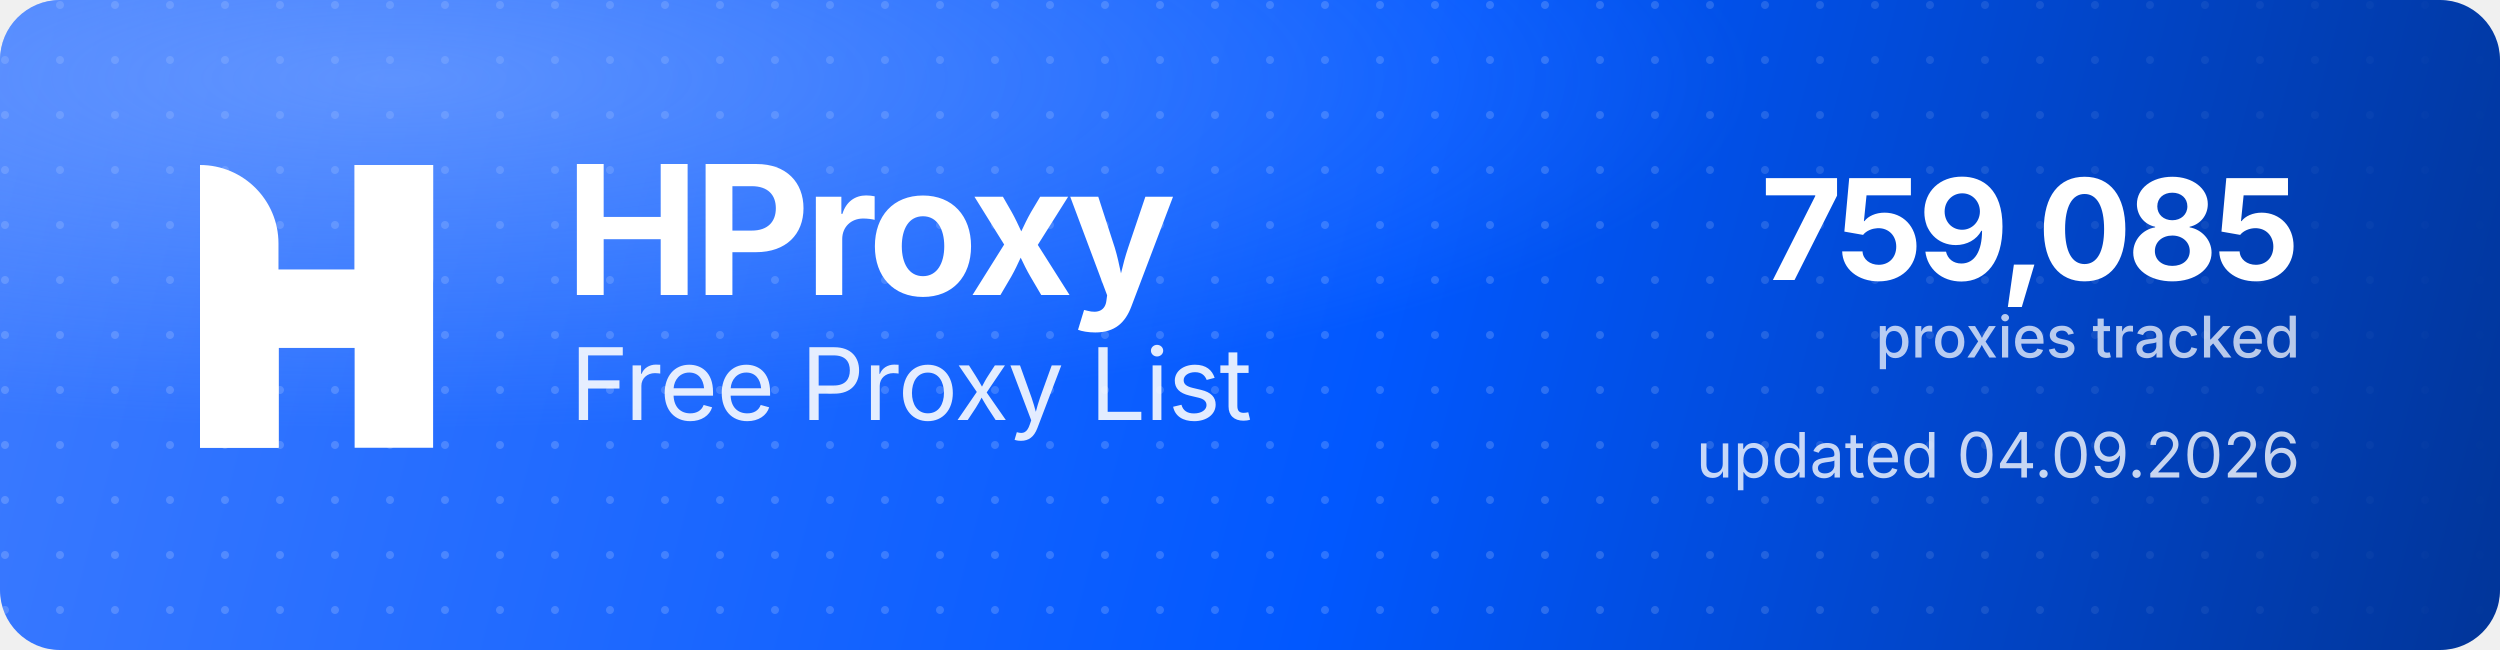
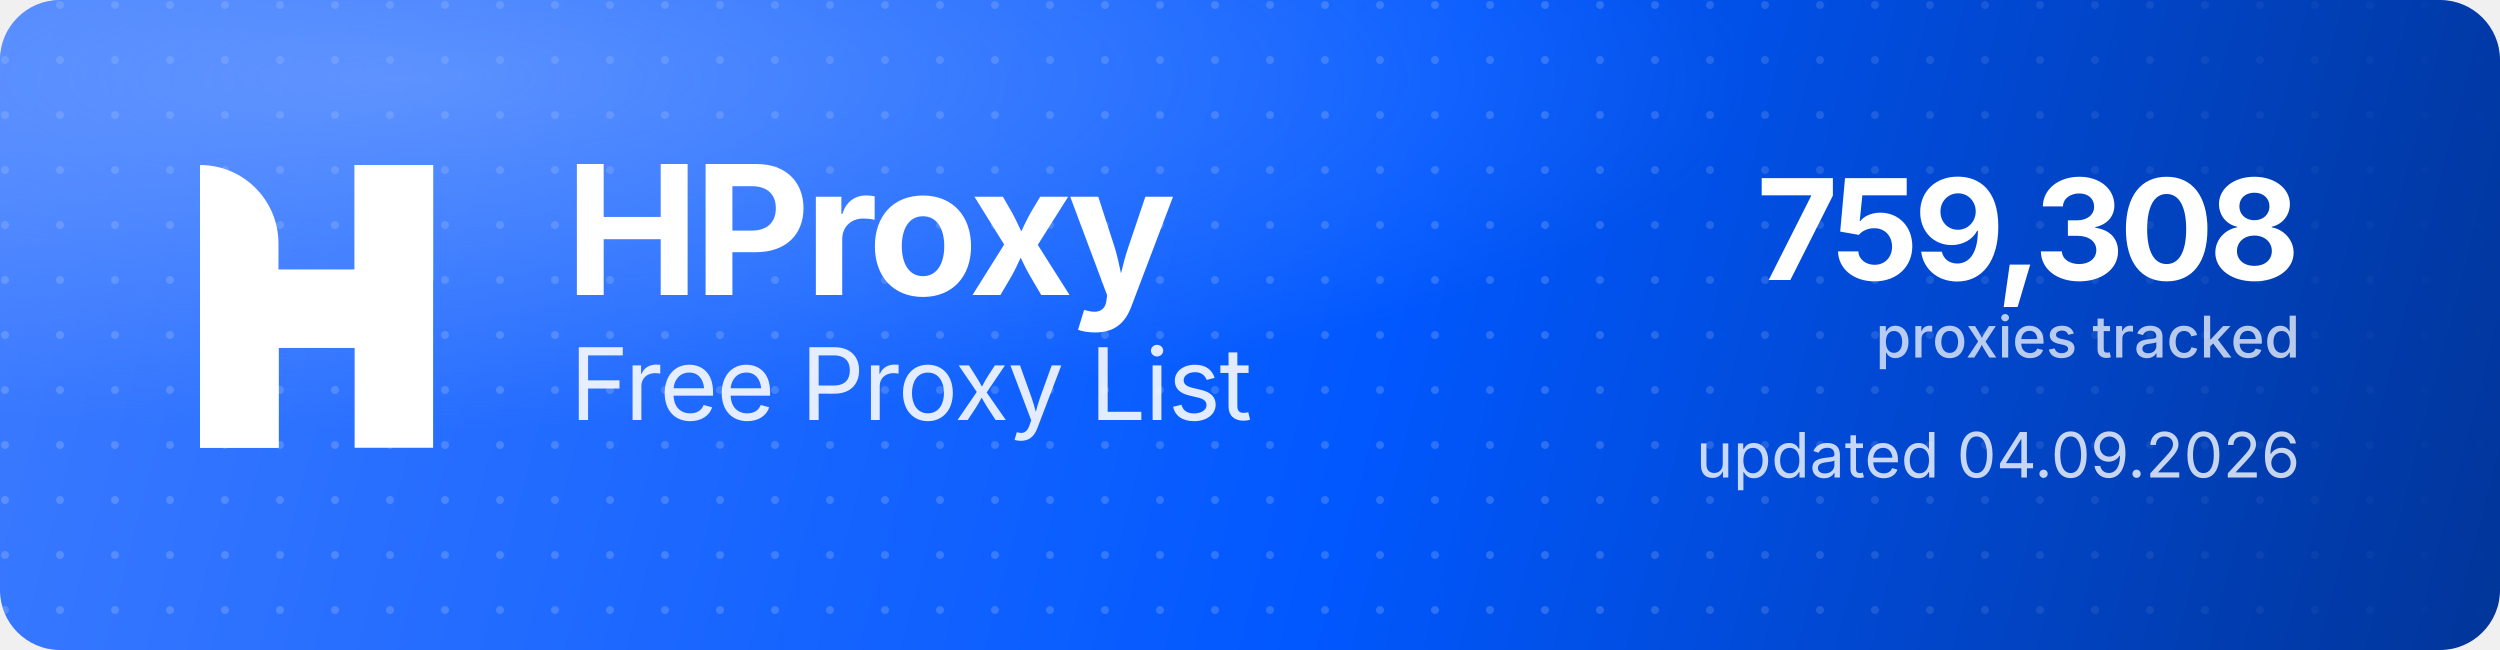
<svg xmlns="http://www.w3.org/2000/svg" width="1000" height="260" viewBox="0 0 1000 260" role="img" aria-label="HProxy Free Proxy List">
  <defs>
    <linearGradient id="hp-bg" x1="0" y1="0" x2="1000" y2="260" gradientUnits="userSpaceOnUse">
      <stop offset="0" stop-color="#3D7BFF" />
      <stop offset="0.55" stop-color="#0158FF" />
      <stop offset="1" stop-color="#013599" />
    </linearGradient>
    <radialGradient id="hp-glow" cx="0.16" cy="0.12" r="0.9">
      <stop offset="0" stop-color="#8FB4FF" stop-opacity="0.5" />
      <stop offset="0.6" stop-color="#8FB4FF" stop-opacity="0" />
    </radialGradient>
    <pattern id="hp-dots" width="22" height="22" patternUnits="userSpaceOnUse">
      <circle cx="2" cy="2" r="1.6" fill="#FFFFFF" fill-opacity="0.17" />
    </pattern>
    <linearGradient id="hp-dot-fade" x1="0" y1="0" x2="1000" y2="0" gradientUnits="userSpaceOnUse">
      <stop offset="0" stop-color="#FFFFFF" stop-opacity="1" />
      <stop offset="0.62" stop-color="#FFFFFF" stop-opacity="1" />
      <stop offset="1" stop-color="#FFFFFF" stop-opacity="0" />
    </linearGradient>
    <mask id="hp-dot-mask">
      <rect width="1000" height="260" fill="url(#hp-dot-fade)" />
    </mask>
  </defs>
  <rect width="1000" height="260" rx="24" fill="url(#hp-bg)" />
  <rect width="1000" height="260" rx="24" fill="url(#hp-dots)" mask="url(#hp-dot-mask)" />
  <rect width="1000" height="260" rx="24" fill="url(#hp-glow)" />
  <g transform="translate(80,66) scale(4.35)" fill="#FFFFFF">
    <path d="M0 0V0C3.985 0 7.216 3.231 7.216 7.216V26H0V0Z" />
    <rect x="14.219" width="7.216" height="26" />
    <path d="M7.235 26H0V15.971C0 12.455 2.851 9.604 6.367 9.604H14.22V0H21.437V10.453C21.437 13.97 18.586 16.82 15.069 16.82H7.235V26Z" />
  </g>
  <text x="226" y="118" font-family="'Geist','Inter','Segoe UI',system-ui,-apple-system,Helvetica,Arial,sans-serif" font-size="72" font-weight="700" letter-spacing="-2.3" fill="#FFFFFF">HProxy</text>
  <text x="228" y="168" font-family="'Geist','Inter','Segoe UI',system-ui,-apple-system,Helvetica,Arial,sans-serif" font-size="40" font-weight="400" letter-spacing="-0.5" fill="#FFFFFF" fill-opacity="0.88">Free Proxy List</text>
-   <text x="920" y="112" text-anchor="end" font-family="'Geist','Inter','Segoe UI',system-ui,-apple-system,Helvetica,Arial,sans-serif" font-size="56" font-weight="700" letter-spacing="-2" fill="#FFFFFF">759,085</text>
+   <text x="920" y="112" text-anchor="end" font-family="'Geist','Inter','Segoe UI',system-ui,-apple-system,Helvetica,Arial,sans-serif" font-size="56" font-weight="700" letter-spacing="-2" fill="#FFFFFF">759,308</text>
  <text x="920" y="143" text-anchor="end" font-family="'Geist','Inter','Segoe UI',system-ui,-apple-system,Helvetica,Arial,sans-serif" font-size="23" font-weight="500" fill="#FFFFFF" fill-opacity="0.72">proxies tracked</text>
  <text x="920" y="191" text-anchor="end" font-family="'Geist','Inter','Segoe UI',system-ui,-apple-system,Helvetica,Arial,sans-serif" font-size="25" font-weight="400" fill="#FFFFFF" fill-opacity="0.78">updated 04.09.2026</text>
</svg>
